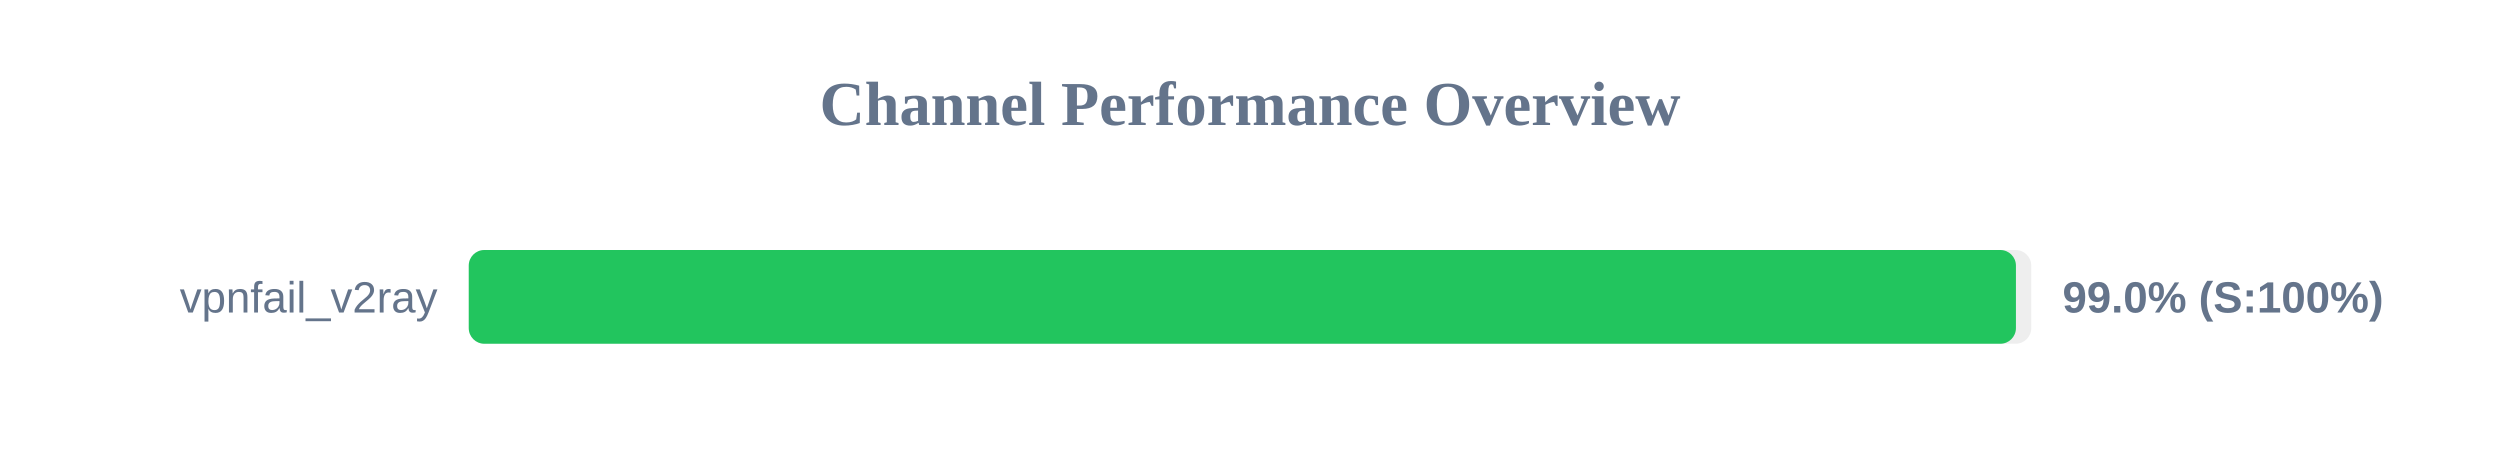
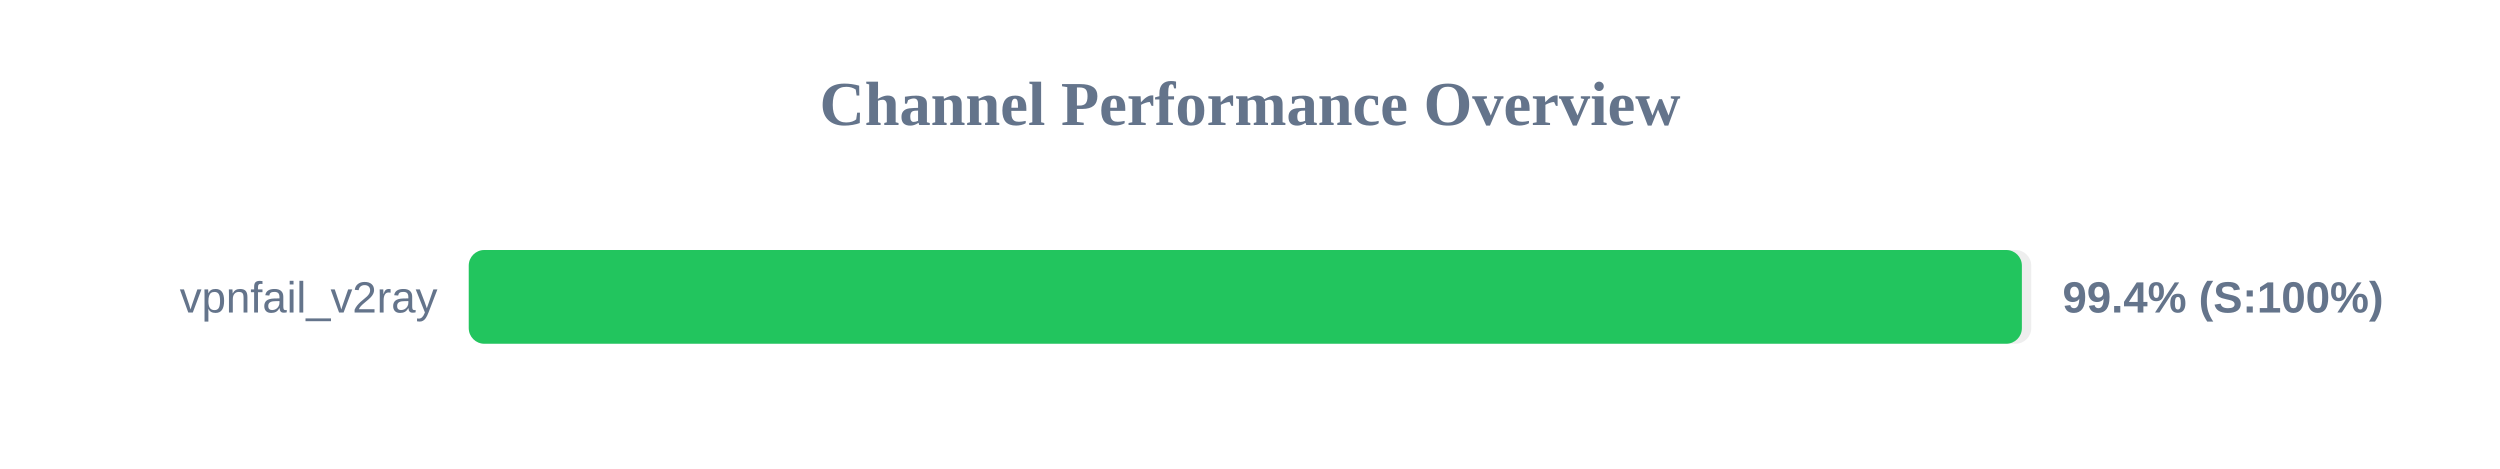
<svg xmlns="http://www.w3.org/2000/svg" width="800" height="150" version="1.1">
  <style>
        .row { font: 14px Arial; fill: #64748b; }
        .score { font: bold 14px Arial; fill: #64748b; }
    </style>
  <text x="400" y="40" text-anchor="middle" font-size="20px" font-weight="bold" fill="#64748b">Channel Performance Overview</text>
  <rect x="150" y="80" width="500" height="30" fill="#eee" rx="5" />
-   <rect x="150" y="80" width="495.1" height="30" fill="#22c55e" rx="5" />
+   <rect x="150" y="80" width="497.0" height="30" fill="#22c55e" rx="5" />
  <text x="140" y="100" text-anchor="end" class="row">vpnfail_v2ray</text>
-   <text x="660" y="100" text-anchor="start" class="score">99.0% (S:100%)</text>
+   <text x="660" y="100" text-anchor="start" class="score">99.4% (S:100%)</text>
</svg>
